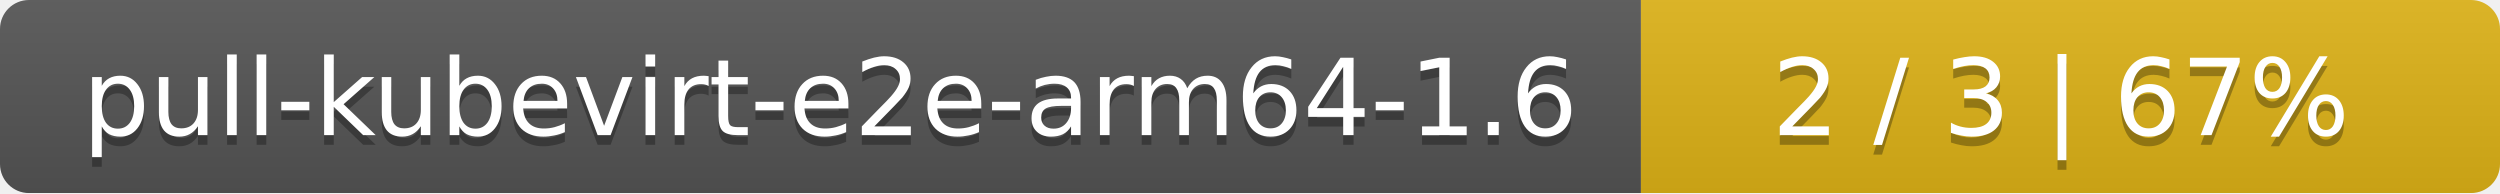
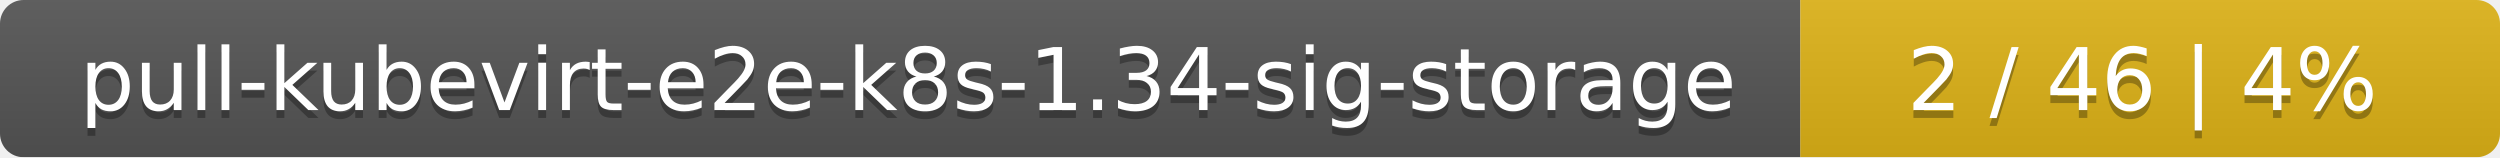
- <svg xmlns="http://www.w3.org/2000/svg" width="259" height="20">
+ <svg xmlns="http://www.w3.org/2000/svg" width="318" height="20">
  <linearGradient id="smooth" x2="0" y2="100%">
    <stop offset="0" stop-color="#bbb" stop-opacity=".1" />
    <stop offset="1" stop-opacity=".1" />
  </linearGradient>
  <mask id="round">
-     <rect width="259" height="20" rx="3" fill="#fff" />
+     <rect width="318" height="20" rx="3" fill="#fff" />
  </mask>
  <g mask="url(#round)">
-     <rect width="170" height="20" fill="#555" />
-     <rect x="170" width="89" height="20" fill="#dfb317" />
-     <rect width="259" height="20" fill="url(#smooth)" />
+     <rect width="229" height="20" fill="#555" />
+     <rect x="229" width="89" height="20" fill="#dfb317" />
+     <rect width="318" height="20" fill="url(#smooth)" />
  </g>
  <g fill="#fff" text-anchor="middle" font-family="DejaVu Sans,Verdana,Geneva,sans-serif" font-size="11">
-     <text x="86" y="15" fill="#010101" fill-opacity=".3">pull-kubevirt-e2e-arm64-1.6</text>
-     <text x="86" y="14">pull-kubevirt-e2e-arm64-1.6</text>
-     <text x="213.5" y="15" fill="#010101" fill-opacity=".3">2 / 3    |    67%</text>
-     <text x="213.5" y="14">2 / 3    |    67%</text>
+     <text x="115.5" y="15" fill="#010101" fill-opacity=".3">pull-kubevirt-e2e-k8s-1.34-sig-storage</text>
+     <text x="115.5" y="14">pull-kubevirt-e2e-k8s-1.34-sig-storage</text>
+     <text x="272.5" y="15" fill="#010101" fill-opacity=".3">2 / 46    |    4%</text>
+     <text x="272.5" y="14">2 / 46    |    4%</text>
  </g>
</svg>
